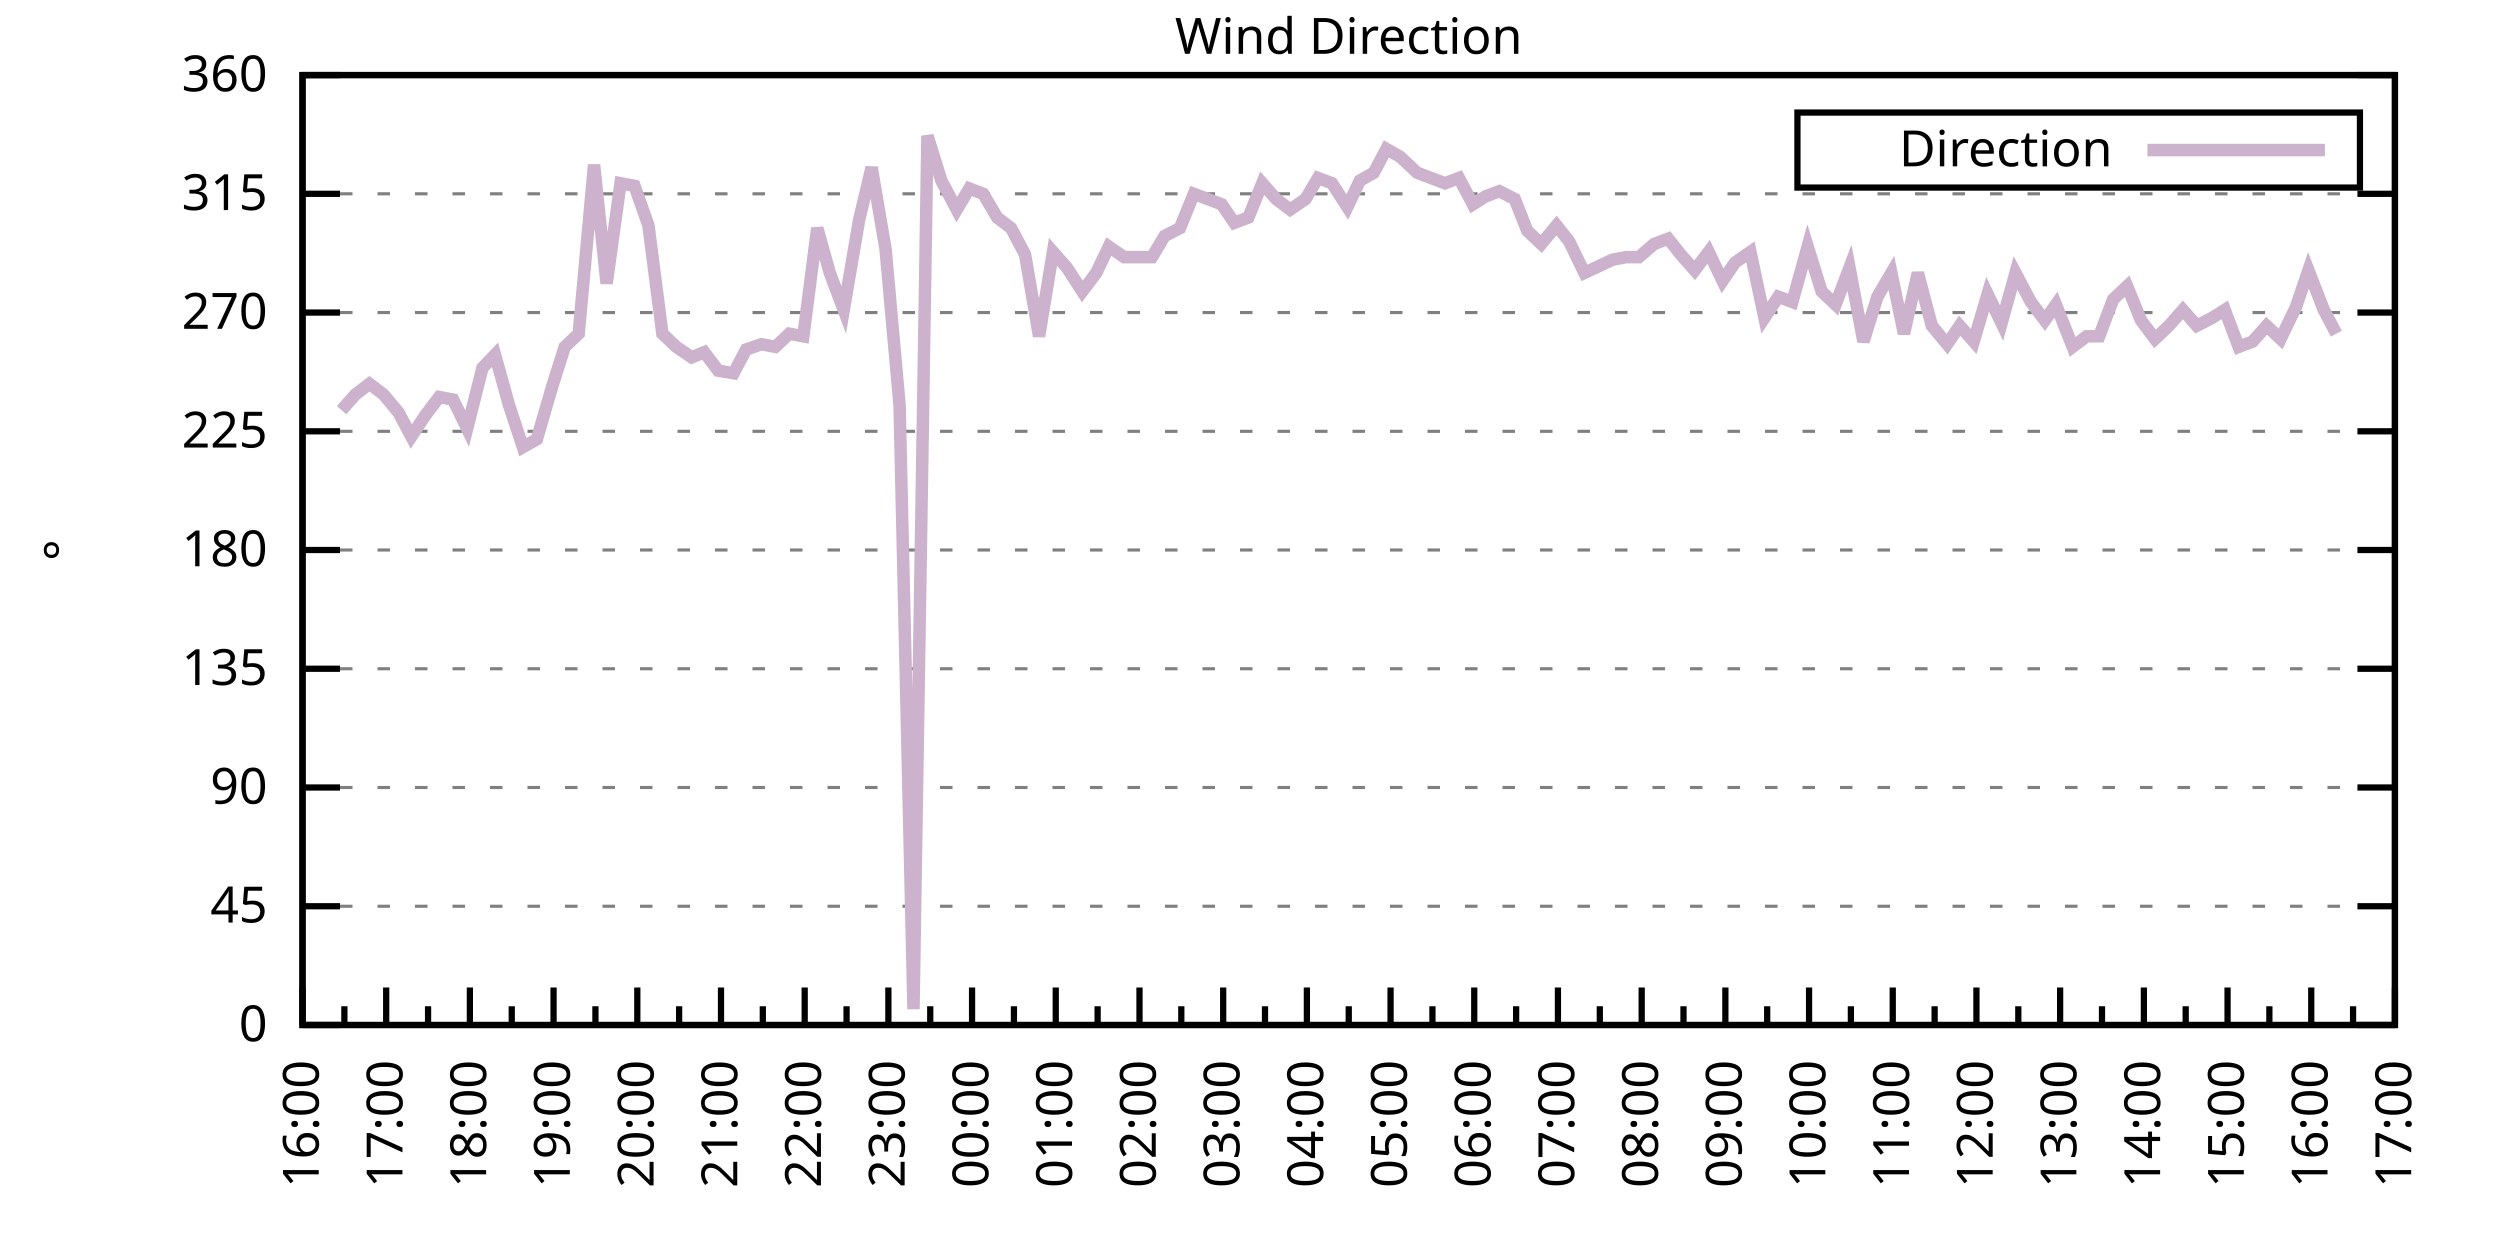
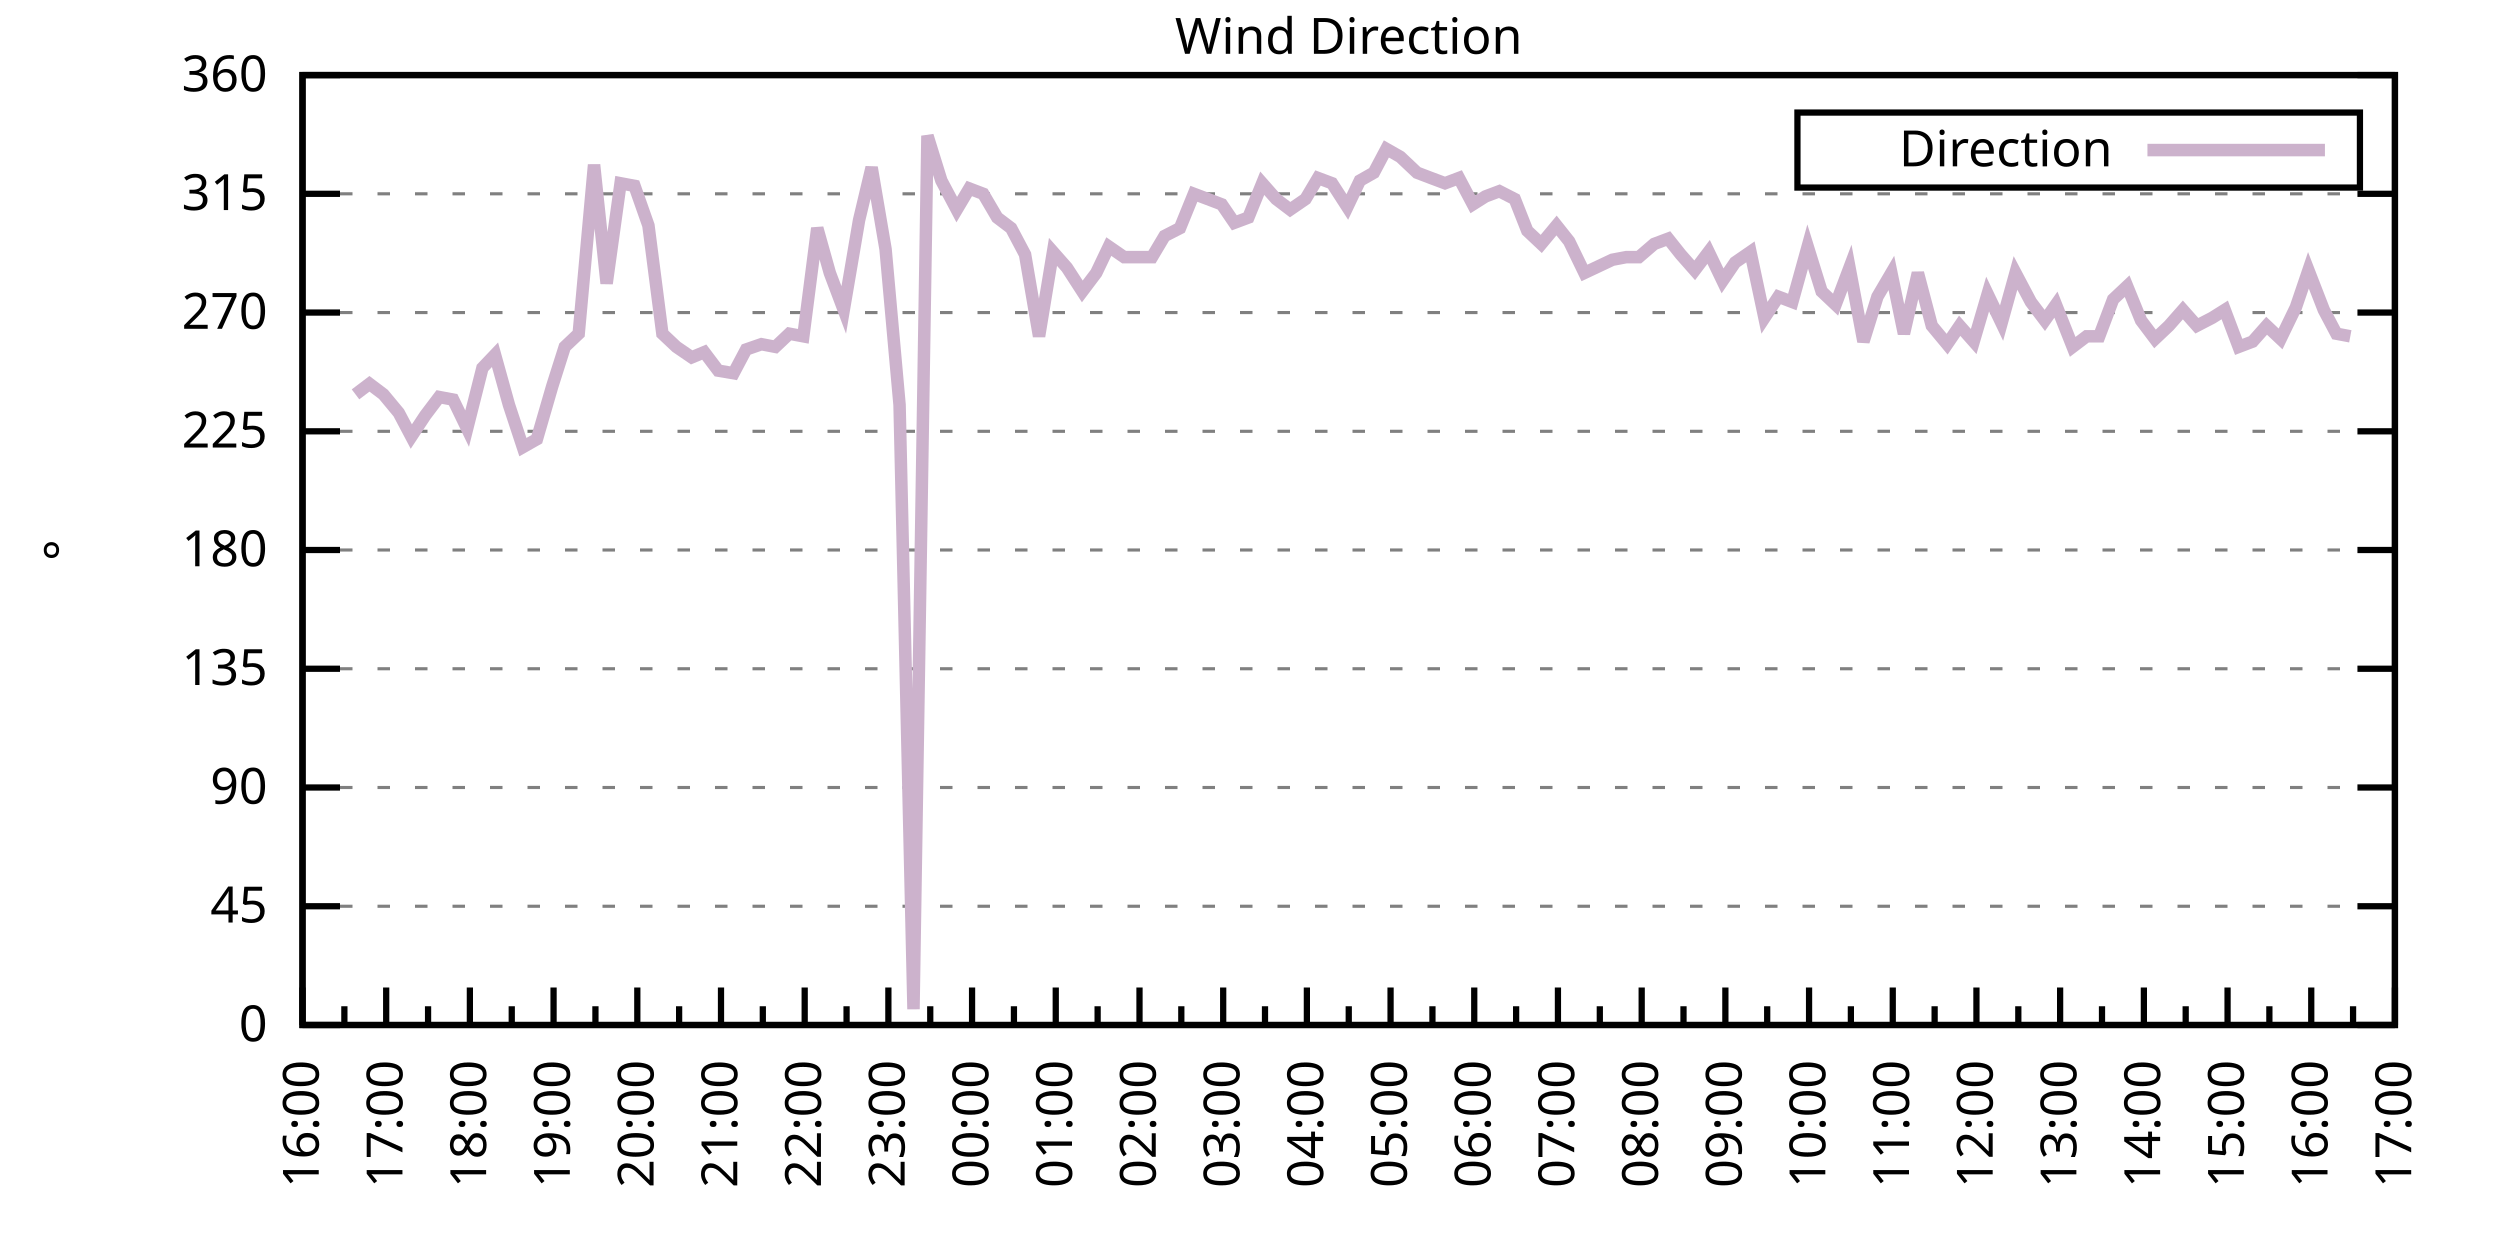
<svg xmlns="http://www.w3.org/2000/svg" xmlns:xlink="http://www.w3.org/1999/xlink" width="400" height="200" viewBox="0 0 400 200">
  <g id="gnuplot_canvas">
    <rect x="0" y="0" width="400" height="200" fill="none" />
    <defs>
      <circle id="gpDot" r="0.5" stroke-width="0.5" stroke="currentColor" />
      <path id="gpPt0" stroke-width="0.333" stroke="currentColor" d="M-1,0 h2 M0,-1 v2" />
      <path id="gpPt1" stroke-width="0.333" stroke="currentColor" d="M-1,-1 L1,1 M1,-1 L-1,1" />
      <path id="gpPt2" stroke-width="0.333" stroke="currentColor" d="M-1,0 L1,0 M0,-1 L0,1 M-1,-1 L1,1 M-1,1 L1,-1" />
      <rect id="gpPt3" stroke-width="0.333" stroke="currentColor" x="-1" y="-1" width="2" height="2" />
      <rect id="gpPt4" stroke-width="0.333" stroke="currentColor" fill="currentColor" x="-1" y="-1" width="2" height="2" />
      <circle id="gpPt5" stroke-width="0.333" stroke="currentColor" cx="0" cy="0" r="1" />
      <use xlink:href="#gpPt5" id="gpPt6" fill="currentColor" stroke="none" />
      <path id="gpPt7" stroke-width="0.333" stroke="currentColor" d="M0,-1.33 L-1.33,0.67 L1.33,0.67 z" />
      <use xlink:href="#gpPt7" id="gpPt8" fill="currentColor" stroke="none" />
      <use xlink:href="#gpPt7" id="gpPt9" stroke="currentColor" transform="rotate(180)" />
      <use xlink:href="#gpPt9" id="gpPt10" fill="currentColor" stroke="none" />
      <use xlink:href="#gpPt3" id="gpPt11" stroke="currentColor" transform="rotate(45)" />
      <use xlink:href="#gpPt11" id="gpPt12" fill="currentColor" stroke="none" />
      <path id="gpPt13" stroke-width="0.333" stroke="currentColor" d="M0,1.330 L1.265,0.411 L0.782,-1.067 L-0.782,-1.076 L-1.265,0.411 z" />
      <use xlink:href="#gpPt13" id="gpPt14" fill="currentColor" stroke="none" />
      <filter id="textbox" filterUnits="objectBoundingBox" x="0" y="0" height="1" width="1">
        <feFlood flood-color="white" flood-opacity="1" result="bgnd" />
        <feComposite in="SourceGraphic" in2="bgnd" operator="atop" />
      </filter>
      <filter id="greybox" filterUnits="objectBoundingBox" x="0" y="0" height="1" width="1">
        <feFlood flood-color="lightgrey" flood-opacity="1" result="grey" />
        <feComposite in="SourceGraphic" in2="grey" operator="atop" />
      </filter>
    </defs>
    <g fill="none" color="white" stroke="currentColor" stroke-width="1.00" stroke-linecap="butt" stroke-linejoin="miter">
</g>
    <g fill="none" color="black" stroke="currentColor" stroke-width="1.00" stroke-linecap="butt" stroke-linejoin="miter">
      <g stroke="none" shape-rendering="crispEdges">
        <polygon fill="rgb(255, 255, 255)" points="48.40,164.00 383.18,164.00 383.18,12.02 48.40,12.02 " />
      </g>
    </g>
    <g fill="none" color="black" stroke="currentColor" stroke-width="1.00" stroke-linecap="butt" stroke-linejoin="miter">
</g>
    <g fill="none" color="black" stroke="black" stroke-width="0.50" stroke-linecap="butt" stroke-linejoin="miter">
</g>
    <g fill="none" color="gray" stroke="currentColor" stroke-width="0.50" stroke-linecap="butt" stroke-linejoin="miter">
      <path stroke="gray" stroke-dasharray="2,4" class="gridline" d="M48.40,164.00 L383.19,164.00  " />
    </g>
    <g fill="none" color="gray" stroke="gray" stroke-width="1.00" stroke-linecap="butt" stroke-linejoin="miter">
</g>
    <g fill="none" color="black" stroke="currentColor" stroke-width="1.00" stroke-linecap="butt" stroke-linejoin="miter">
      <path stroke="black" d="M48.40,164.00 L54.40,164.00 M383.19,164.00 L377.19,164.00  " />
      <g transform="translate(42.80,166.60)" stroke="none" fill="black" font-family="Sans" font-size="8.00" text-anchor="end">
        <text>
          <tspan font-family="Sans"> 0</tspan>
        </text>
      </g>
    </g>
    <g fill="none" color="black" stroke="currentColor" stroke-width="1.00" stroke-linecap="butt" stroke-linejoin="miter">
</g>
    <g fill="none" color="black" stroke="black" stroke-width="0.50" stroke-linecap="butt" stroke-linejoin="miter">
</g>
    <g fill="none" color="gray" stroke="currentColor" stroke-width="0.50" stroke-linecap="butt" stroke-linejoin="miter">
      <path stroke="gray" stroke-dasharray="2,4" class="gridline" d="M48.40,145.00 L383.19,145.00  " />
    </g>
    <g fill="none" color="gray" stroke="gray" stroke-width="1.00" stroke-linecap="butt" stroke-linejoin="miter">
</g>
    <g fill="none" color="black" stroke="currentColor" stroke-width="1.00" stroke-linecap="butt" stroke-linejoin="miter">
      <path stroke="black" d="M48.40,145.00 L54.40,145.00 M383.19,145.00 L377.19,145.00  " />
      <g transform="translate(42.80,147.60)" stroke="none" fill="black" font-family="Sans" font-size="8.00" text-anchor="end">
        <text>
          <tspan font-family="Sans"> 45</tspan>
        </text>
      </g>
    </g>
    <g fill="none" color="black" stroke="currentColor" stroke-width="1.00" stroke-linecap="butt" stroke-linejoin="miter">
</g>
    <g fill="none" color="black" stroke="black" stroke-width="0.50" stroke-linecap="butt" stroke-linejoin="miter">
</g>
    <g fill="none" color="gray" stroke="currentColor" stroke-width="0.50" stroke-linecap="butt" stroke-linejoin="miter">
      <path stroke="gray" stroke-dasharray="2,4" class="gridline" d="M48.40,126.00 L383.19,126.00  " />
    </g>
    <g fill="none" color="gray" stroke="gray" stroke-width="1.00" stroke-linecap="butt" stroke-linejoin="miter">
</g>
    <g fill="none" color="black" stroke="currentColor" stroke-width="1.00" stroke-linecap="butt" stroke-linejoin="miter">
      <path stroke="black" d="M48.40,126.00 L54.40,126.00 M383.19,126.00 L377.19,126.00  " />
      <g transform="translate(42.80,128.60)" stroke="none" fill="black" font-family="Sans" font-size="8.00" text-anchor="end">
        <text>
          <tspan font-family="Sans"> 90</tspan>
        </text>
      </g>
    </g>
    <g fill="none" color="black" stroke="currentColor" stroke-width="1.00" stroke-linecap="butt" stroke-linejoin="miter">
</g>
    <g fill="none" color="black" stroke="black" stroke-width="0.50" stroke-linecap="butt" stroke-linejoin="miter">
</g>
    <g fill="none" color="gray" stroke="currentColor" stroke-width="0.50" stroke-linecap="butt" stroke-linejoin="miter">
      <path stroke="gray" stroke-dasharray="2,4" class="gridline" d="M48.40,107.00 L383.19,107.00  " />
    </g>
    <g fill="none" color="gray" stroke="gray" stroke-width="1.00" stroke-linecap="butt" stroke-linejoin="miter">
</g>
    <g fill="none" color="black" stroke="currentColor" stroke-width="1.00" stroke-linecap="butt" stroke-linejoin="miter">
      <path stroke="black" d="M48.40,107.00 L54.40,107.00 M383.19,107.00 L377.19,107.00  " />
      <g transform="translate(42.80,109.60)" stroke="none" fill="black" font-family="Sans" font-size="8.00" text-anchor="end">
        <text>
          <tspan font-family="Sans"> 135</tspan>
        </text>
      </g>
    </g>
    <g fill="none" color="black" stroke="currentColor" stroke-width="1.00" stroke-linecap="butt" stroke-linejoin="miter">
</g>
    <g fill="none" color="black" stroke="black" stroke-width="0.50" stroke-linecap="butt" stroke-linejoin="miter">
</g>
    <g fill="none" color="gray" stroke="currentColor" stroke-width="0.50" stroke-linecap="butt" stroke-linejoin="miter">
      <path stroke="gray" stroke-dasharray="2,4" class="gridline" d="M48.40,88.00 L383.19,88.00  " />
    </g>
    <g fill="none" color="gray" stroke="gray" stroke-width="1.00" stroke-linecap="butt" stroke-linejoin="miter">
</g>
    <g fill="none" color="black" stroke="currentColor" stroke-width="1.00" stroke-linecap="butt" stroke-linejoin="miter">
      <path stroke="black" d="M48.40,88.00 L54.40,88.00 M383.19,88.00 L377.19,88.00  " />
      <g transform="translate(42.80,90.60)" stroke="none" fill="black" font-family="Sans" font-size="8.00" text-anchor="end">
        <text>
          <tspan font-family="Sans"> 180</tspan>
        </text>
      </g>
    </g>
    <g fill="none" color="black" stroke="currentColor" stroke-width="1.00" stroke-linecap="butt" stroke-linejoin="miter">
</g>
    <g fill="none" color="black" stroke="black" stroke-width="0.50" stroke-linecap="butt" stroke-linejoin="miter">
</g>
    <g fill="none" color="gray" stroke="currentColor" stroke-width="0.50" stroke-linecap="butt" stroke-linejoin="miter">
      <path stroke="gray" stroke-dasharray="2,4" class="gridline" d="M48.40,69.01 L383.19,69.01  " />
    </g>
    <g fill="none" color="gray" stroke="gray" stroke-width="1.00" stroke-linecap="butt" stroke-linejoin="miter">
</g>
    <g fill="none" color="black" stroke="currentColor" stroke-width="1.00" stroke-linecap="butt" stroke-linejoin="miter">
      <path stroke="black" d="M48.40,69.01 L54.40,69.01 M383.19,69.01 L377.19,69.01  " />
      <g transform="translate(42.80,71.61)" stroke="none" fill="black" font-family="Sans" font-size="8.00" text-anchor="end">
        <text>
          <tspan font-family="Sans"> 225</tspan>
        </text>
      </g>
    </g>
    <g fill="none" color="black" stroke="currentColor" stroke-width="1.00" stroke-linecap="butt" stroke-linejoin="miter">
</g>
    <g fill="none" color="black" stroke="black" stroke-width="0.50" stroke-linecap="butt" stroke-linejoin="miter">
</g>
    <g fill="none" color="gray" stroke="currentColor" stroke-width="0.50" stroke-linecap="butt" stroke-linejoin="miter">
      <path stroke="gray" stroke-dasharray="2,4" class="gridline" d="M48.40,50.01 L383.19,50.01  " />
    </g>
    <g fill="none" color="gray" stroke="gray" stroke-width="1.00" stroke-linecap="butt" stroke-linejoin="miter">
</g>
    <g fill="none" color="black" stroke="currentColor" stroke-width="1.00" stroke-linecap="butt" stroke-linejoin="miter">
      <path stroke="black" d="M48.40,50.01 L54.40,50.01 M383.19,50.01 L377.19,50.01  " />
      <g transform="translate(42.80,52.61)" stroke="none" fill="black" font-family="Sans" font-size="8.00" text-anchor="end">
        <text>
          <tspan font-family="Sans"> 270</tspan>
        </text>
      </g>
    </g>
    <g fill="none" color="black" stroke="currentColor" stroke-width="1.00" stroke-linecap="butt" stroke-linejoin="miter">
</g>
    <g fill="none" color="black" stroke="black" stroke-width="0.50" stroke-linecap="butt" stroke-linejoin="miter">
</g>
    <g fill="none" color="gray" stroke="currentColor" stroke-width="0.50" stroke-linecap="butt" stroke-linejoin="miter">
      <path stroke="gray" stroke-dasharray="2,4" class="gridline" d="M48.40,31.01 L383.19,31.01  " />
    </g>
    <g fill="none" color="gray" stroke="gray" stroke-width="1.00" stroke-linecap="butt" stroke-linejoin="miter">
</g>
    <g fill="none" color="black" stroke="currentColor" stroke-width="1.00" stroke-linecap="butt" stroke-linejoin="miter">
      <path stroke="black" d="M48.40,31.01 L54.40,31.01 M383.19,31.01 L377.19,31.01  " />
      <g transform="translate(42.80,33.61)" stroke="none" fill="black" font-family="Sans" font-size="8.00" text-anchor="end">
        <text>
          <tspan font-family="Sans"> 315</tspan>
        </text>
      </g>
    </g>
    <g fill="none" color="black" stroke="currentColor" stroke-width="1.00" stroke-linecap="butt" stroke-linejoin="miter">
</g>
    <g fill="none" color="black" stroke="black" stroke-width="0.50" stroke-linecap="butt" stroke-linejoin="miter">
</g>
    <g fill="none" color="gray" stroke="currentColor" stroke-width="0.50" stroke-linecap="butt" stroke-linejoin="miter">
      <path stroke="gray" stroke-dasharray="2,4" class="gridline" d="M48.40,12.01 L383.19,12.01  " />
    </g>
    <g fill="none" color="gray" stroke="gray" stroke-width="1.00" stroke-linecap="butt" stroke-linejoin="miter">
</g>
    <g fill="none" color="black" stroke="currentColor" stroke-width="1.00" stroke-linecap="butt" stroke-linejoin="miter">
      <path stroke="black" d="M48.40,12.01 L54.40,12.01 M383.19,12.01 L377.19,12.01  " />
      <g transform="translate(42.80,14.61)" stroke="none" fill="black" font-family="Sans" font-size="8.00" text-anchor="end">
        <text>
          <tspan font-family="Sans"> 360</tspan>
        </text>
      </g>
    </g>
    <g fill="none" color="black" stroke="currentColor" stroke-width="1.00" stroke-linecap="butt" stroke-linejoin="miter">
      <path stroke="black" d="M48.40,164.00 L48.40,158.00  " />
      <g transform="translate(51.00,169.60) rotate(270)" stroke="none" fill="black" font-family="Sans" font-size="8.00" text-anchor="end">
        <text>
          <tspan font-family="Sans">16:00</tspan>
        </text>
      </g>
    </g>
    <g fill="none" color="black" stroke="currentColor" stroke-width="1.00" stroke-linecap="butt" stroke-linejoin="miter">
      <path stroke="black" d="M55.10,164.00 L55.10,161.00 M61.79,164.00 L61.79,158.00  " />
      <g transform="translate(64.39,169.60) rotate(270)" stroke="none" fill="black" font-family="Sans" font-size="8.00" text-anchor="end">
        <text>
          <tspan font-family="Sans">17:00</tspan>
        </text>
      </g>
    </g>
    <g fill="none" color="black" stroke="currentColor" stroke-width="1.00" stroke-linecap="butt" stroke-linejoin="miter">
      <path stroke="black" d="M68.49,164.00 L68.49,161.00 M75.18,164.00 L75.18,158.00  " />
      <g transform="translate(77.78,169.60) rotate(270)" stroke="none" fill="black" font-family="Sans" font-size="8.00" text-anchor="end">
        <text>
          <tspan font-family="Sans">18:00</tspan>
        </text>
      </g>
    </g>
    <g fill="none" color="black" stroke="currentColor" stroke-width="1.00" stroke-linecap="butt" stroke-linejoin="miter">
      <path stroke="black" d="M81.88,164.00 L81.88,161.00 M88.57,164.00 L88.57,158.00  " />
      <g transform="translate(91.17,169.60) rotate(270)" stroke="none" fill="black" font-family="Sans" font-size="8.00" text-anchor="end">
        <text>
          <tspan font-family="Sans">19:00</tspan>
        </text>
      </g>
    </g>
    <g fill="none" color="black" stroke="currentColor" stroke-width="1.00" stroke-linecap="butt" stroke-linejoin="miter">
      <path stroke="black" d="M95.27,164.00 L95.27,161.00 M101.97,164.00 L101.97,158.00  " />
      <g transform="translate(104.57,169.60) rotate(270)" stroke="none" fill="black" font-family="Sans" font-size="8.00" text-anchor="end">
        <text>
          <tspan font-family="Sans">20:00</tspan>
        </text>
      </g>
    </g>
    <g fill="none" color="black" stroke="currentColor" stroke-width="1.00" stroke-linecap="butt" stroke-linejoin="miter">
      <path stroke="black" d="M108.66,164.00 L108.66,161.00 M115.36,164.00 L115.36,158.00  " />
      <g transform="translate(117.96,169.60) rotate(270)" stroke="none" fill="black" font-family="Sans" font-size="8.00" text-anchor="end">
        <text>
          <tspan font-family="Sans">21:00</tspan>
        </text>
      </g>
    </g>
    <g fill="none" color="black" stroke="currentColor" stroke-width="1.00" stroke-linecap="butt" stroke-linejoin="miter">
      <path stroke="black" d="M122.05,164.00 L122.05,161.00 M128.75,164.00 L128.75,158.00  " />
      <g transform="translate(131.35,169.60) rotate(270)" stroke="none" fill="black" font-family="Sans" font-size="8.00" text-anchor="end">
        <text>
          <tspan font-family="Sans">22:00</tspan>
        </text>
      </g>
    </g>
    <g fill="none" color="black" stroke="currentColor" stroke-width="1.00" stroke-linecap="butt" stroke-linejoin="miter">
      <path stroke="black" d="M135.45,164.00 L135.45,161.00 M142.14,164.00 L142.14,158.00  " />
      <g transform="translate(144.74,169.60) rotate(270)" stroke="none" fill="black" font-family="Sans" font-size="8.00" text-anchor="end">
        <text>
          <tspan font-family="Sans">23:00</tspan>
        </text>
      </g>
    </g>
    <g fill="none" color="black" stroke="currentColor" stroke-width="1.00" stroke-linecap="butt" stroke-linejoin="miter">
      <path stroke="black" d="M148.84,164.00 L148.84,161.00 M155.53,164.00 L155.53,158.00  " />
      <g transform="translate(158.13,169.60) rotate(270)" stroke="none" fill="black" font-family="Sans" font-size="8.00" text-anchor="end">
        <text>
          <tspan font-family="Sans">00:00</tspan>
        </text>
      </g>
    </g>
    <g fill="none" color="black" stroke="currentColor" stroke-width="1.00" stroke-linecap="butt" stroke-linejoin="miter">
      <path stroke="black" d="M162.23,164.00 L162.23,161.00 M168.92,164.00 L168.92,158.00  " />
      <g transform="translate(171.52,169.60) rotate(270)" stroke="none" fill="black" font-family="Sans" font-size="8.00" text-anchor="end">
        <text>
          <tspan font-family="Sans">01:00</tspan>
        </text>
      </g>
    </g>
    <g fill="none" color="black" stroke="currentColor" stroke-width="1.00" stroke-linecap="butt" stroke-linejoin="miter">
      <path stroke="black" d="M175.62,164.00 L175.62,161.00 M182.32,164.00 L182.32,158.00  " />
      <g transform="translate(184.92,169.60) rotate(270)" stroke="none" fill="black" font-family="Sans" font-size="8.00" text-anchor="end">
        <text>
          <tspan font-family="Sans">02:00</tspan>
        </text>
      </g>
    </g>
    <g fill="none" color="black" stroke="currentColor" stroke-width="1.00" stroke-linecap="butt" stroke-linejoin="miter">
      <path stroke="black" d="M189.01,164.00 L189.01,161.00 M195.71,164.00 L195.71,158.00  " />
      <g transform="translate(198.31,169.60) rotate(270)" stroke="none" fill="black" font-family="Sans" font-size="8.00" text-anchor="end">
        <text>
          <tspan font-family="Sans">03:00</tspan>
        </text>
      </g>
    </g>
    <g fill="none" color="black" stroke="currentColor" stroke-width="1.00" stroke-linecap="butt" stroke-linejoin="miter">
      <path stroke="black" d="M202.40,164.00 L202.40,161.00 M209.10,164.00 L209.10,158.00  " />
      <g transform="translate(211.70,169.60) rotate(270)" stroke="none" fill="black" font-family="Sans" font-size="8.00" text-anchor="end">
        <text>
          <tspan font-family="Sans">04:00</tspan>
        </text>
      </g>
    </g>
    <g fill="none" color="black" stroke="currentColor" stroke-width="1.00" stroke-linecap="butt" stroke-linejoin="miter">
      <path stroke="black" d="M215.80,164.00 L215.80,161.00 M222.49,164.00 L222.49,158.00  " />
      <g transform="translate(225.09,169.60) rotate(270)" stroke="none" fill="black" font-family="Sans" font-size="8.00" text-anchor="end">
        <text>
          <tspan font-family="Sans">05:00</tspan>
        </text>
      </g>
    </g>
    <g fill="none" color="black" stroke="currentColor" stroke-width="1.00" stroke-linecap="butt" stroke-linejoin="miter">
      <path stroke="black" d="M229.19,164.00 L229.19,161.00 M235.88,164.00 L235.88,158.00  " />
      <g transform="translate(238.48,169.60) rotate(270)" stroke="none" fill="black" font-family="Sans" font-size="8.00" text-anchor="end">
        <text>
          <tspan font-family="Sans">06:00</tspan>
        </text>
      </g>
    </g>
    <g fill="none" color="black" stroke="currentColor" stroke-width="1.00" stroke-linecap="butt" stroke-linejoin="miter">
      <path stroke="black" d="M242.58,164.00 L242.58,161.00 M249.27,164.00 L249.27,158.00  " />
      <g transform="translate(251.87,169.60) rotate(270)" stroke="none" fill="black" font-family="Sans" font-size="8.00" text-anchor="end">
        <text>
          <tspan font-family="Sans">07:00</tspan>
        </text>
      </g>
    </g>
    <g fill="none" color="black" stroke="currentColor" stroke-width="1.00" stroke-linecap="butt" stroke-linejoin="miter">
      <path stroke="black" d="M255.97,164.00 L255.97,161.00 M262.67,164.00 L262.67,158.00  " />
      <g transform="translate(265.27,169.60) rotate(270)" stroke="none" fill="black" font-family="Sans" font-size="8.00" text-anchor="end">
        <text>
          <tspan font-family="Sans">08:00</tspan>
        </text>
      </g>
    </g>
    <g fill="none" color="black" stroke="currentColor" stroke-width="1.00" stroke-linecap="butt" stroke-linejoin="miter">
      <path stroke="black" d="M269.36,164.00 L269.36,161.00 M276.06,164.00 L276.06,158.00  " />
      <g transform="translate(278.66,169.60) rotate(270)" stroke="none" fill="black" font-family="Sans" font-size="8.00" text-anchor="end">
        <text>
          <tspan font-family="Sans">09:00</tspan>
        </text>
      </g>
    </g>
    <g fill="none" color="black" stroke="currentColor" stroke-width="1.00" stroke-linecap="butt" stroke-linejoin="miter">
      <path stroke="black" d="M282.75,164.00 L282.75,161.00 M289.45,164.00 L289.45,158.00  " />
      <g transform="translate(292.05,169.60) rotate(270)" stroke="none" fill="black" font-family="Sans" font-size="8.00" text-anchor="end">
        <text>
          <tspan font-family="Sans">10:00</tspan>
        </text>
      </g>
    </g>
    <g fill="none" color="black" stroke="currentColor" stroke-width="1.00" stroke-linecap="butt" stroke-linejoin="miter">
      <path stroke="black" d="M296.14,164.00 L296.14,161.00 M302.84,164.00 L302.84,158.00  " />
      <g transform="translate(305.44,169.60) rotate(270)" stroke="none" fill="black" font-family="Sans" font-size="8.00" text-anchor="end">
        <text>
          <tspan font-family="Sans">11:00</tspan>
        </text>
      </g>
    </g>
    <g fill="none" color="black" stroke="currentColor" stroke-width="1.00" stroke-linecap="butt" stroke-linejoin="miter">
      <path stroke="black" d="M309.54,164.00 L309.54,161.00 M316.23,164.00 L316.23,158.00  " />
      <g transform="translate(318.83,169.60) rotate(270)" stroke="none" fill="black" font-family="Sans" font-size="8.00" text-anchor="end">
        <text>
          <tspan font-family="Sans">12:00</tspan>
        </text>
      </g>
    </g>
    <g fill="none" color="black" stroke="currentColor" stroke-width="1.00" stroke-linecap="butt" stroke-linejoin="miter">
      <path stroke="black" d="M322.93,164.00 L322.93,161.00 M329.62,164.00 L329.62,158.00  " />
      <g transform="translate(332.22,169.60) rotate(270)" stroke="none" fill="black" font-family="Sans" font-size="8.00" text-anchor="end">
        <text>
          <tspan font-family="Sans">13:00</tspan>
        </text>
      </g>
    </g>
    <g fill="none" color="black" stroke="currentColor" stroke-width="1.00" stroke-linecap="butt" stroke-linejoin="miter">
      <path stroke="black" d="M336.32,164.00 L336.32,161.00 M343.02,164.00 L343.02,158.00  " />
      <g transform="translate(345.62,169.60) rotate(270)" stroke="none" fill="black" font-family="Sans" font-size="8.00" text-anchor="end">
        <text>
          <tspan font-family="Sans">14:00</tspan>
        </text>
      </g>
    </g>
    <g fill="none" color="black" stroke="currentColor" stroke-width="1.00" stroke-linecap="butt" stroke-linejoin="miter">
      <path stroke="black" d="M349.71,164.00 L349.71,161.00 M356.41,164.00 L356.41,158.00  " />
      <g transform="translate(359.01,169.60) rotate(270)" stroke="none" fill="black" font-family="Sans" font-size="8.00" text-anchor="end">
        <text>
          <tspan font-family="Sans">15:00</tspan>
        </text>
      </g>
    </g>
    <g fill="none" color="black" stroke="currentColor" stroke-width="1.00" stroke-linecap="butt" stroke-linejoin="miter">
      <path stroke="black" d="M363.10,164.00 L363.10,161.00 M369.80,164.00 L369.80,158.00  " />
      <g transform="translate(372.40,169.60) rotate(270)" stroke="none" fill="black" font-family="Sans" font-size="8.00" text-anchor="end">
        <text>
          <tspan font-family="Sans">16:00</tspan>
        </text>
      </g>
    </g>
    <g fill="none" color="black" stroke="currentColor" stroke-width="1.00" stroke-linecap="butt" stroke-linejoin="miter">
      <path stroke="black" d="M376.49,164.00 L376.49,161.00 M383.19,164.00 L383.19,158.00  " />
      <g transform="translate(385.79,169.60) rotate(270)" stroke="none" fill="black" font-family="Sans" font-size="8.00" text-anchor="end">
        <text>
          <tspan font-family="Sans">17:00</tspan>
        </text>
      </g>
    </g>
    <g fill="none" color="black" stroke="currentColor" stroke-width="1.00" stroke-linecap="butt" stroke-linejoin="miter">
</g>
    <g fill="none" color="black" stroke="currentColor" stroke-width="1.00" stroke-linecap="butt" stroke-linejoin="miter">
      <path stroke="black" d="M48.40,12.01 L48.40,164.00 L383.19,164.00 L383.19,12.01 L48.40,12.01 Z  " />
    </g>
    <g fill="none" color="black" stroke="currentColor" stroke-width="1.00" stroke-linecap="butt" stroke-linejoin="miter">
      <g transform="translate(12.80,88.01) rotate(270)" stroke="none" fill="black" font-family="Sans" font-size="8.00" text-anchor="middle">
        <text>
          <tspan font-family="Sans">°</tspan>
        </text>
      </g>
    </g>
    <g fill="none" color="black" stroke="currentColor" stroke-width="1.00" stroke-linecap="butt" stroke-linejoin="miter">
</g>
    <g fill="none" color="black" stroke="currentColor" stroke-width="1.00" stroke-linecap="butt" stroke-linejoin="miter">
      <path stroke="black" d="M287.59,30.01 L287.59,18.01 L377.59,18.01 L377.59,30.01 L287.59,30.01 Z  " />
    </g>
    <g id="Wind_direction_plot_1">
      <g fill="none" color="white" stroke="black" stroke-width="2.00" stroke-linecap="butt" stroke-linejoin="miter">
</g>
      <g fill="none" color="black" stroke="currentColor" stroke-width="2.00" stroke-linecap="butt" stroke-linejoin="miter">
        <g transform="translate(337.99,26.61)" stroke="none" fill="black" font-family="Sans" font-size="8.00" text-anchor="end">
          <text>
            <tspan font-family="Sans">Direction</tspan>
          </text>
        </g>
      </g>
      <g fill="none" color="black" stroke="currentColor" stroke-width="2.00" stroke-linecap="butt" stroke-linejoin="miter">
-         <path stroke="rgb(204, 178, 204)" d="M343.59,24.01 L371.99,24.01 M54.65,65.63 L56.88,63.10 L59.11,61.41 L61.35,63.10 L63.80,66.05 L65.81,69.85   L68.04,66.47 L70.27,63.52 L72.50,63.94 L74.74,68.58 L77.19,58.87 L79.20,56.76 L81.43,64.78 L83.66,71.54   L85.90,70.27 L88.35,61.83 L90.36,55.50 L92.59,53.39 L95.05,26.36 L97.06,45.36 L99.29,29.32 L101.52,29.74   L103.75,36.08 L105.98,53.39 L108.22,55.50 L110.67,57.18 L112.68,56.34 L114.91,59.30 L117.37,59.72 L119.38,55.92   L121.83,55.07 L124.06,55.50 L126.29,53.39 L128.53,53.81 L130.76,36.50 L132.77,43.67 L135.00,49.59 L137.45,35.23   L139.46,26.79 L141.69,39.87 L143.93,64.78 L146.16,161.47 L148.39,21.72 L150.62,28.90 L153.08,33.54 L155.09,30.16   L157.32,31.01 L159.55,34.81 L161.78,36.50 L164.01,40.72 L166.25,53.81 L168.48,40.30 L170.71,42.83 L173.17,46.63   L175.40,43.67 L177.41,39.45 L179.86,41.14 L181.65,41.14 L184.32,41.14 L186.33,37.76 L188.79,36.50 L191.02,31.01   L193.25,31.85 L195.48,32.70 L197.49,35.65 L199.73,34.81 L201.96,29.32 L204.19,31.85 L206.42,33.54 L208.88,31.85   L210.88,28.48 L213.12,29.32 L215.57,33.12 L217.58,28.90 L219.81,27.63 L221.82,23.83 L224.05,25.10 L226.73,27.63   L228.96,28.48 L231.20,29.32 L233.43,28.48 L235.66,32.70 L237.67,31.43 L239.90,30.59 L242.36,31.85 L244.36,36.92   L246.60,39.03 L249.05,36.08 L251.06,38.61 L253.51,43.67 L257.98,41.56 L260.21,41.14 L262.22,41.14 L264.67,39.03   L266.91,38.19 L268.92,40.72 L271.15,43.25 L273.38,40.30 L275.61,44.94 L277.62,41.99 L280.07,40.30 L282.31,50.85   L284.54,47.47 L286.77,48.32 L289.23,39.45 L291.46,46.63 L293.69,48.74 L295.92,42.83 L298.15,54.65 L300.39,47.47   L302.62,43.67 L304.63,53.39 L306.86,43.67 L309.09,52.12 L311.54,55.07 L313.55,52.12 L315.79,54.65 L318.02,47.05   L320.25,51.70 L322.48,43.67 L324.94,48.32 L327.17,51.27 L328.95,48.74 L331.63,55.50 L333.86,53.81 L335.87,53.81   L338.10,47.90 L340.34,45.79 L342.57,51.27 L344.80,54.23 L347.03,52.12 L349.26,49.59 L351.50,52.12 L353.95,50.85   L355.96,49.59 L358.19,55.50 L360.42,54.65 L362.66,52.12 L364.89,54.23 L367.34,49.16 L369.35,43.25 L371.81,49.59   L373.82,53.39  " />
+         <path stroke="rgb(204, 178, 204)" d="M343.59,24.01 L371.99,24.01 M56.88,63.10 L59.11,61.41 L61.35,63.10 L63.80,66.05 L65.81,69.85 L68.04,66.47   L70.27,63.52 L72.50,63.94 L74.74,68.58 L77.19,58.87 L79.20,56.76 L81.43,64.78 L83.66,71.54 L85.90,70.27   L88.35,61.83 L90.36,55.50 L92.59,53.39 L95.05,26.36 L97.06,45.36 L99.29,29.32 L101.52,29.74 L103.75,36.08   L105.98,53.39 L108.22,55.50 L110.67,57.18 L112.68,56.34 L114.91,59.30 L117.37,59.72 L119.38,55.92 L121.83,55.07   L124.06,55.50 L126.29,53.39 L128.53,53.81 L130.76,36.50 L132.77,43.67 L135.00,49.59 L137.45,35.23 L139.46,26.79   L141.69,39.87 L143.93,64.78 L146.16,161.47 L148.39,21.72 L150.62,28.90 L153.08,33.54 L155.09,30.16 L157.32,31.01   L159.55,34.81 L161.78,36.50 L164.01,40.72 L166.25,53.81 L168.48,40.30 L170.71,42.83 L173.17,46.63 L175.40,43.67   L177.41,39.45 L179.86,41.14 L181.65,41.14 L184.32,41.14 L186.33,37.76 L188.79,36.50 L191.02,31.01 L193.25,31.85   L195.48,32.70 L197.49,35.65 L199.73,34.81 L201.96,29.32 L204.19,31.85 L206.42,33.54 L208.88,31.85 L210.88,28.48   L213.12,29.32 L215.57,33.12 L217.58,28.90 L219.81,27.63 L221.82,23.83 L224.05,25.10 L226.73,27.63 L228.96,28.48   L231.20,29.32 L233.43,28.48 L235.66,32.70 L237.67,31.43 L239.90,30.59 L242.36,31.85 L244.36,36.92 L246.60,39.03   L249.05,36.08 L251.06,38.61 L253.51,43.67 L257.98,41.56 L260.21,41.14 L262.22,41.14 L264.67,39.03 L266.91,38.19   L268.92,40.72 L271.15,43.25 L273.38,40.30 L275.61,44.94 L277.62,41.99 L280.07,40.30 L282.31,50.85 L284.54,47.47   L286.77,48.32 L289.23,39.45 L291.46,46.63 L293.69,48.74 L295.92,42.83 L298.15,54.65 L300.39,47.47 L302.62,43.67   L304.63,53.39 L306.86,43.67 L309.09,52.12 L311.54,55.07 L313.55,52.12 L315.79,54.65 L318.02,47.05 L320.25,51.70   L322.48,43.67 L324.94,48.32 L327.17,51.27 L328.95,48.74 L331.63,55.50 L333.86,53.81 L335.87,53.81 L338.10,47.90   L340.34,45.79 L342.57,51.27 L344.80,54.23 L347.03,52.12 L349.26,49.59 L351.50,52.12 L353.95,50.85 L355.96,49.59   L358.19,55.50 L360.42,54.65 L362.66,52.12 L364.89,54.23 L367.34,49.16 L369.35,43.25 L371.81,49.59 L373.82,53.39   L376.05,53.81  " />
      </g>
    </g>
    <g fill="none" color="black" stroke="currentColor" stroke-width="2.00" stroke-linecap="butt" stroke-linejoin="miter">
</g>
    <g fill="none" color="black" stroke="black" stroke-width="1.00" stroke-linecap="butt" stroke-linejoin="miter">
</g>
    <g fill="none" color="black" stroke="currentColor" stroke-width="1.00" stroke-linecap="butt" stroke-linejoin="miter">
      <path stroke="black" d="M48.40,12.01 L48.40,164.00 L383.19,164.00 L383.19,12.01 L48.40,12.01 Z  " />
    </g>
    <g fill="none" color="black" stroke="currentColor" stroke-width="1.00" stroke-linecap="butt" stroke-linejoin="miter">
      <g transform="translate(215.79,8.61)" stroke="none" fill="black" font-family="Sans" font-size="8.00" text-anchor="middle">
        <text>
          <tspan font-family="Sans">Wind Direction</tspan>
        </text>
      </g>
    </g>
    <g fill="none" color="black" stroke="currentColor" stroke-width="1.00" stroke-linecap="butt" stroke-linejoin="miter">
</g>
  </g>
</svg>
